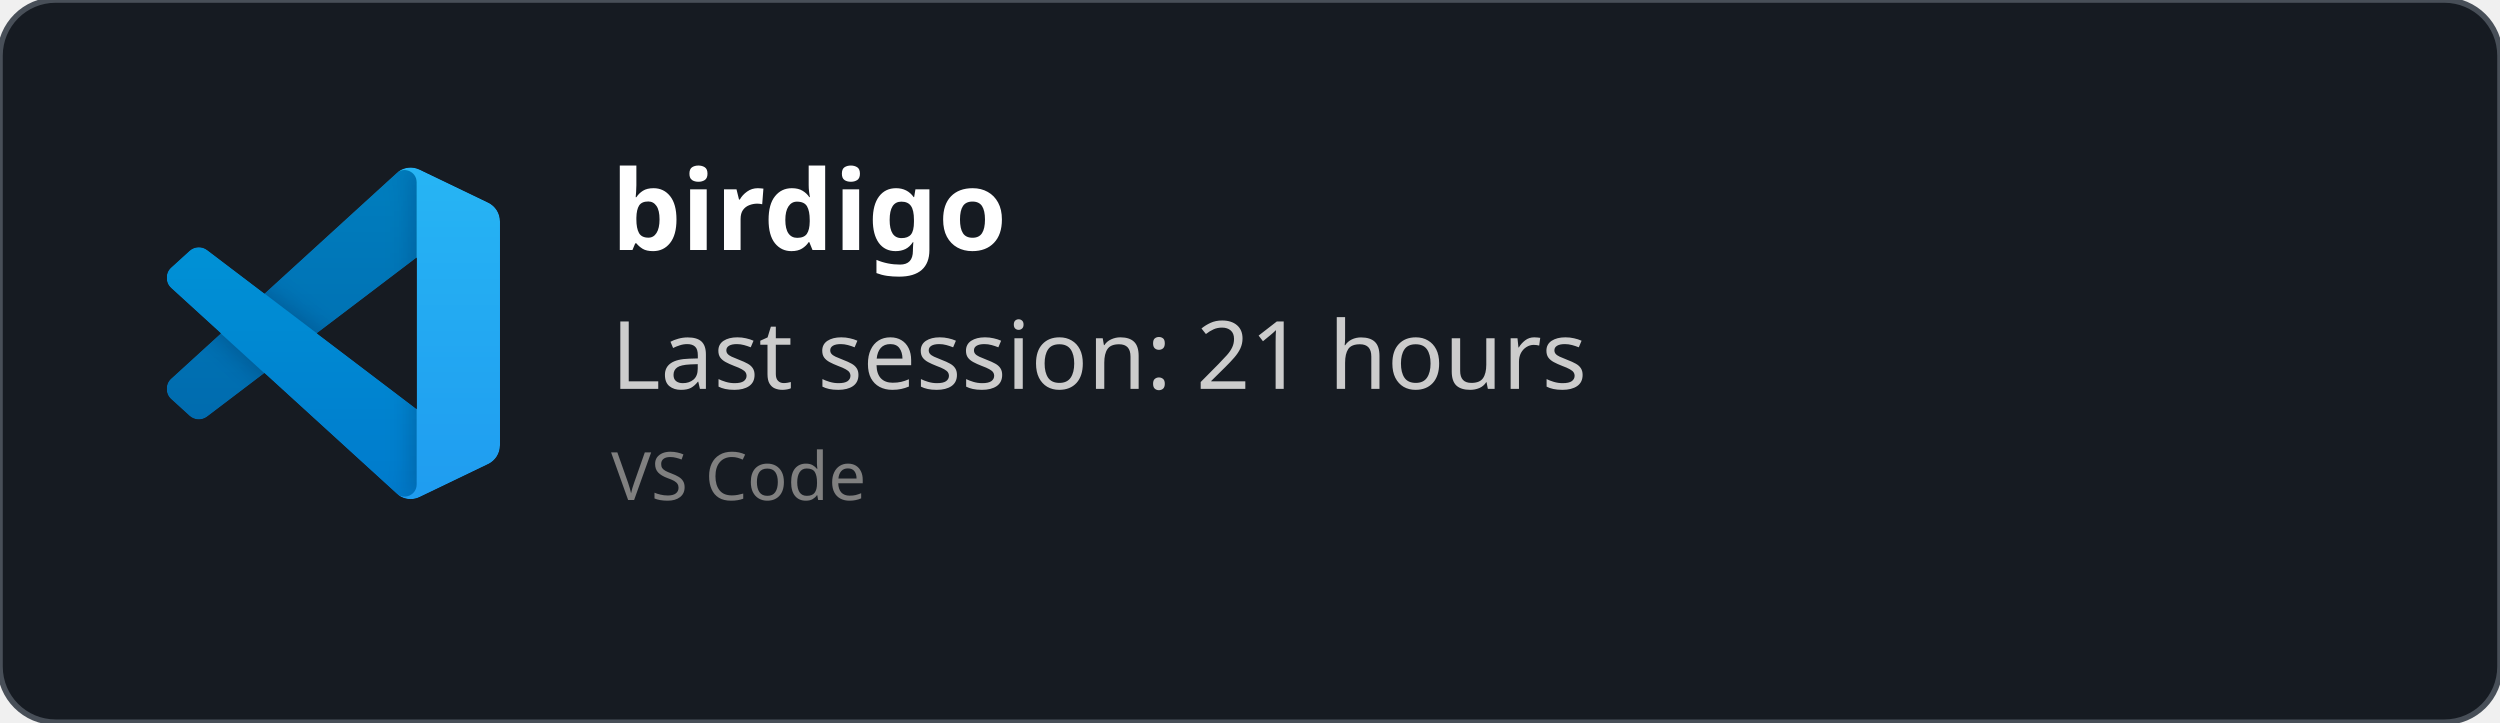
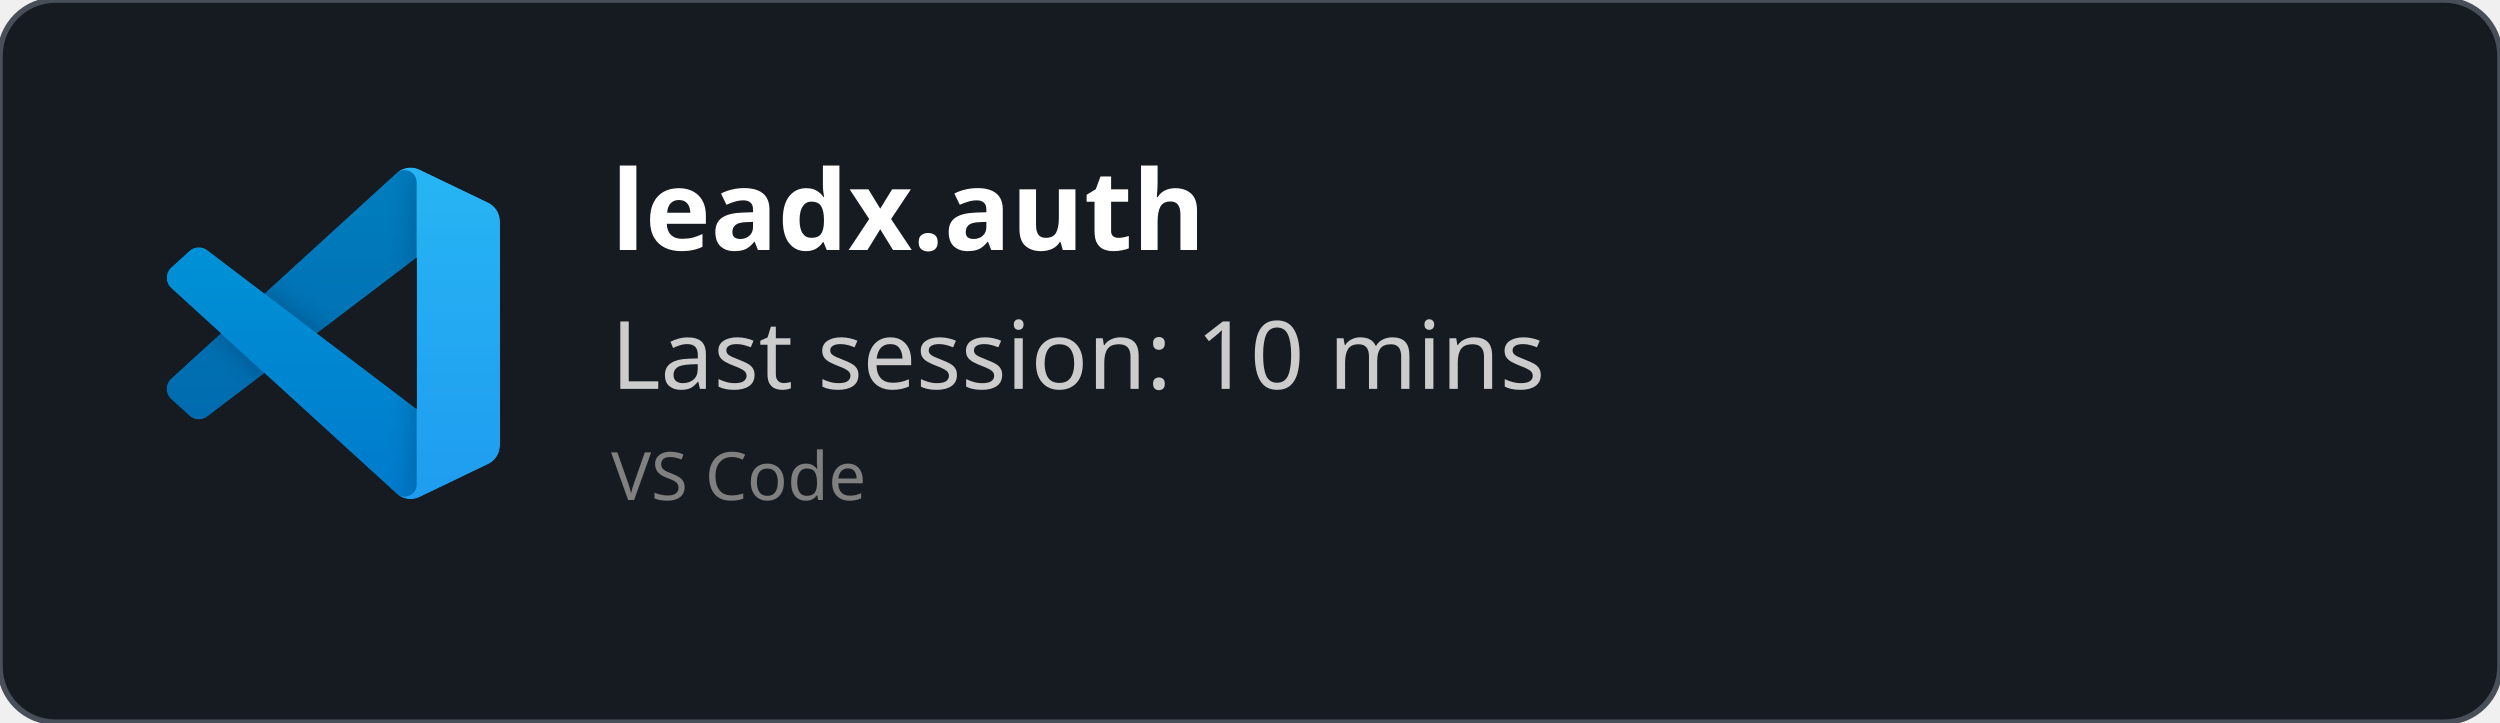
<svg xmlns="http://www.w3.org/2000/svg" width="450" height="130" viewBox="0 0 450 130" fill="none" role="img">
  <style>
    *{
        font-family: 'Segoe UI', Ubuntu, monospace
    }
    </style>
  <defs>
    <clipPath id="horizontalClip" x="20" y="20" width="500" height="200">
      <rect x="90" y="20" width="300" height="50" />
    </clipPath>
  </defs>
  <rect width="450" height="130" fill="rgba(22,27,34)" stroke="#484f58" stroke-width="1" fill-opacity="1" stroke-opacity="1" x="0" y="0" rx="10px" ry="10px">
    </rect>
  <svg width="60" height="60" x="30" y="30" viewBox="0 0 100 100" fill="none" id="vscode">
    <mask id="mask0" mask-type="alpha" maskUnits="userSpaceOnUse" x="0" y="0" width="100" height="100">
      <path fill-rule="evenodd" clip-rule="evenodd" d="M70.912 99.317C72.487 99.931 74.283 99.891 75.873 99.126L96.461 89.22C98.624 88.179 100 85.989 100 83.587V16.413C100 14.011 98.624 11.822 96.461 10.781L75.873 0.874C73.786 -0.13 71.345 0.116 69.513 1.447C69.252 1.637 69.003 1.849 68.769 2.083L29.355 38.041L12.187 25.01C10.589 23.797 8.354 23.896 6.869 25.246L1.363 30.255C-0.453 31.906 -0.455 34.763 1.359 36.417L16.247 50L1.359 63.583C-0.455 65.237 -0.453 68.094 1.363 69.745L6.869 74.754C8.354 76.104 10.589 76.204 12.187 74.99L29.355 61.959L68.769 97.917C69.392 98.541 70.125 99.01 70.912 99.317ZM75.015 27.299L45.109 50L75.015 72.701V27.299Z" fill="white" />
    </mask>
    <g mask="url(#mask0)">
      <path d="M96.461 10.796L75.857 0.876C73.472 -0.273 70.622 0.212 68.75 2.083L1.299 63.583C-0.516 65.237 -0.514 68.094 1.303 69.745L6.813 74.754C8.298 76.104 10.535 76.204 12.134 74.99L93.361 13.37C96.086 11.303 100 13.246 100 16.667V16.427C100 14.027 98.625 11.838 96.461 10.796Z" fill="#0065A9" />
      <g filter="url(#filter0_d)">
        <path d="M96.461 89.204L75.857 99.124C73.472 100.273 70.622 99.788 68.75 97.917L1.299 36.417C-0.516 34.763 -0.514 31.906 1.303 30.255L6.813 25.246C8.298 23.896 10.535 23.796 12.134 25.009L93.361 86.63C96.086 88.697 100 86.754 100 83.333V83.573C100 85.974 98.625 88.162 96.461 89.204Z" fill="#007ACC" />
      </g>
      <g filter="url(#filter1_d)">
        <path d="M75.858 99.126C73.472 100.274 70.622 99.788 68.75 97.917C71.056 100.223 75 98.59 75 95.328V4.672C75 1.41 71.056 -0.223 68.75 2.083C70.622 0.211 73.472 -0.274 75.858 0.874L96.459 10.781C98.623 11.822 100 14.011 100 16.413V83.587C100 85.989 98.623 88.179 96.459 89.22L75.858 99.126Z" fill="#1F9CF0" />
      </g>
      <g style="mix-blend-mode:overlay" opacity="0.25">
        <path fill-rule="evenodd" clip-rule="evenodd" d="M70.851 99.317C72.426 99.931 74.222 99.891 75.812 99.126L96.4 89.22C98.563 88.179 99.939 85.989 99.939 83.587V16.413C99.939 14.011 98.564 11.822 96.4 10.781L75.812 0.874C73.725 -0.13 71.284 0.116 69.453 1.447C69.191 1.637 68.942 1.849 68.708 2.083L29.294 38.041L12.126 25.01C10.528 23.796 8.293 23.896 6.809 25.246L1.302 30.255C-0.513 31.906 -0.515 34.763 1.298 36.417L16.186 50L1.298 63.583C-0.515 65.237 -0.513 68.094 1.302 69.745L6.809 74.754C8.293 76.104 10.528 76.204 12.126 74.99L29.294 61.959L68.708 97.917C69.332 98.54 70.064 99.01 70.851 99.317ZM74.954 27.299L45.048 50L74.954 72.701V27.299Z" fill="url(#paint0_linear)" />
      </g>
    </g>
    <defs>
      <filter id="filter0_d" x="-8.394" y="15.829" width="116.727" height="92.246" filterUnits="userSpaceOnUse" color-interpolation-filters="sRGB">
        <feFlood flood-opacity="0" result="BackgroundImageFix" />
        <feColorMatrix in="SourceAlpha" type="matrix" values="0 0 0 0 0 0 0 0 0 0 0 0 0 0 0 0 0 0 127 0" />
        <feOffset />
        <feGaussianBlur stdDeviation="4.167" />
        <feColorMatrix type="matrix" values="0 0 0 0 0 0 0 0 0 0 0 0 0 0 0 0 0 0 0.25 0" />
        <feBlend mode="overlay" in2="BackgroundImageFix" result="effect1_dropShadow" />
        <feBlend mode="normal" in="SourceGraphic" in2="effect1_dropShadow" result="shape" />
      </filter>
      <filter id="filter1_d" x="60.417" y="-8.076" width="47.917" height="116.151" filterUnits="userSpaceOnUse" color-interpolation-filters="sRGB">
        <feFlood flood-opacity="0" result="BackgroundImageFix" />
        <feColorMatrix in="SourceAlpha" type="matrix" values="0 0 0 0 0 0 0 0 0 0 0 0 0 0 0 0 0 0 127 0" />
        <feOffset />
        <feGaussianBlur stdDeviation="4.167" />
        <feColorMatrix type="matrix" values="0 0 0 0 0 0 0 0 0 0 0 0 0 0 0 0 0 0 0.25 0" />
        <feBlend mode="overlay" in2="BackgroundImageFix" result="effect1_dropShadow" />
        <feBlend mode="normal" in="SourceGraphic" in2="effect1_dropShadow" result="shape" />
      </filter>
      <linearGradient id="paint0_linear" x1="49.939" y1="0.258" x2="49.939" y2="99.742" gradientUnits="userSpaceOnUse">
        <stop stop-color="white" />
        <stop offset="1" stop-color="white" stop-opacity="0" />
      </linearGradient>
    </defs>
  </svg>
  <text x="110" y="45" font-size="20" clip-path="url(#horizontalClip)" font-weight="bold" font-family="Ubuntu" fill="white">
-     birdigo
+     leadx.auth
    </text>
  <text x="110" y="70" font-size="17px" font-family="Ubuntu" fill="#ccc">
-     Last session: 21 hours
+     Last session: 10 mins
    </text>
  <text x="110" y="90" font-size="12px" font-family="Ubuntu" fill="grey">
    VS Code
    </text>
</svg>
